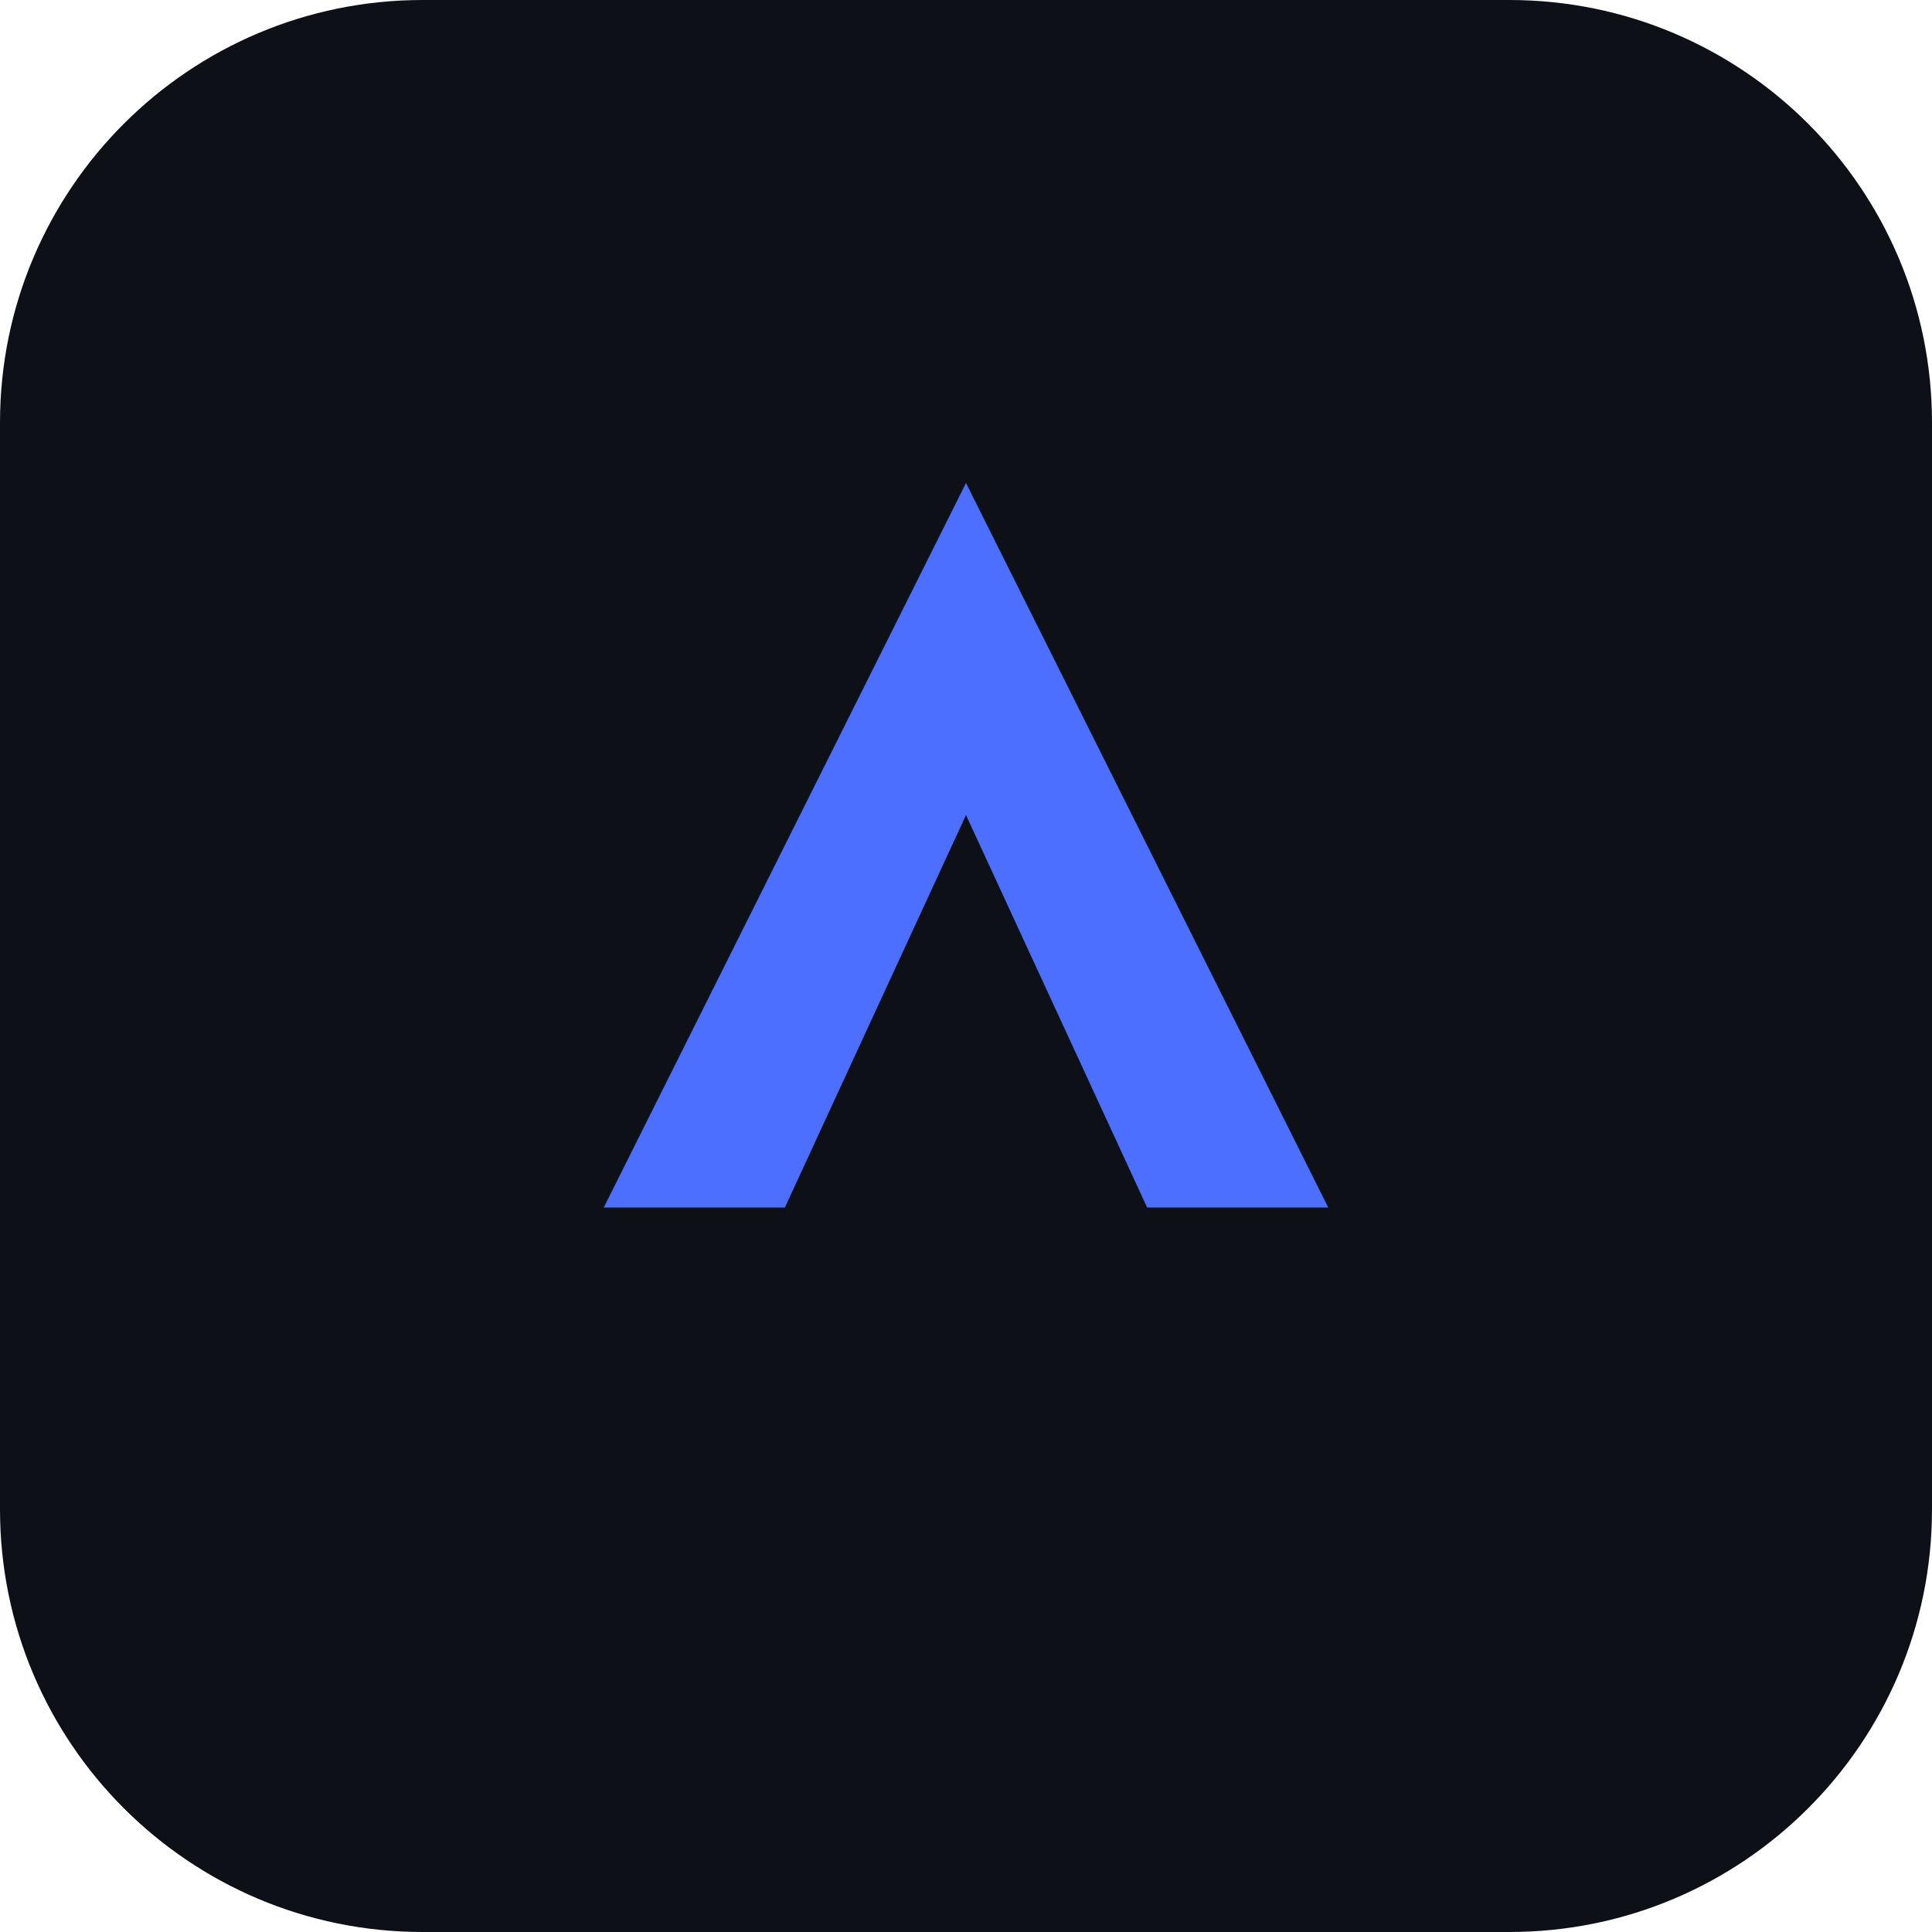
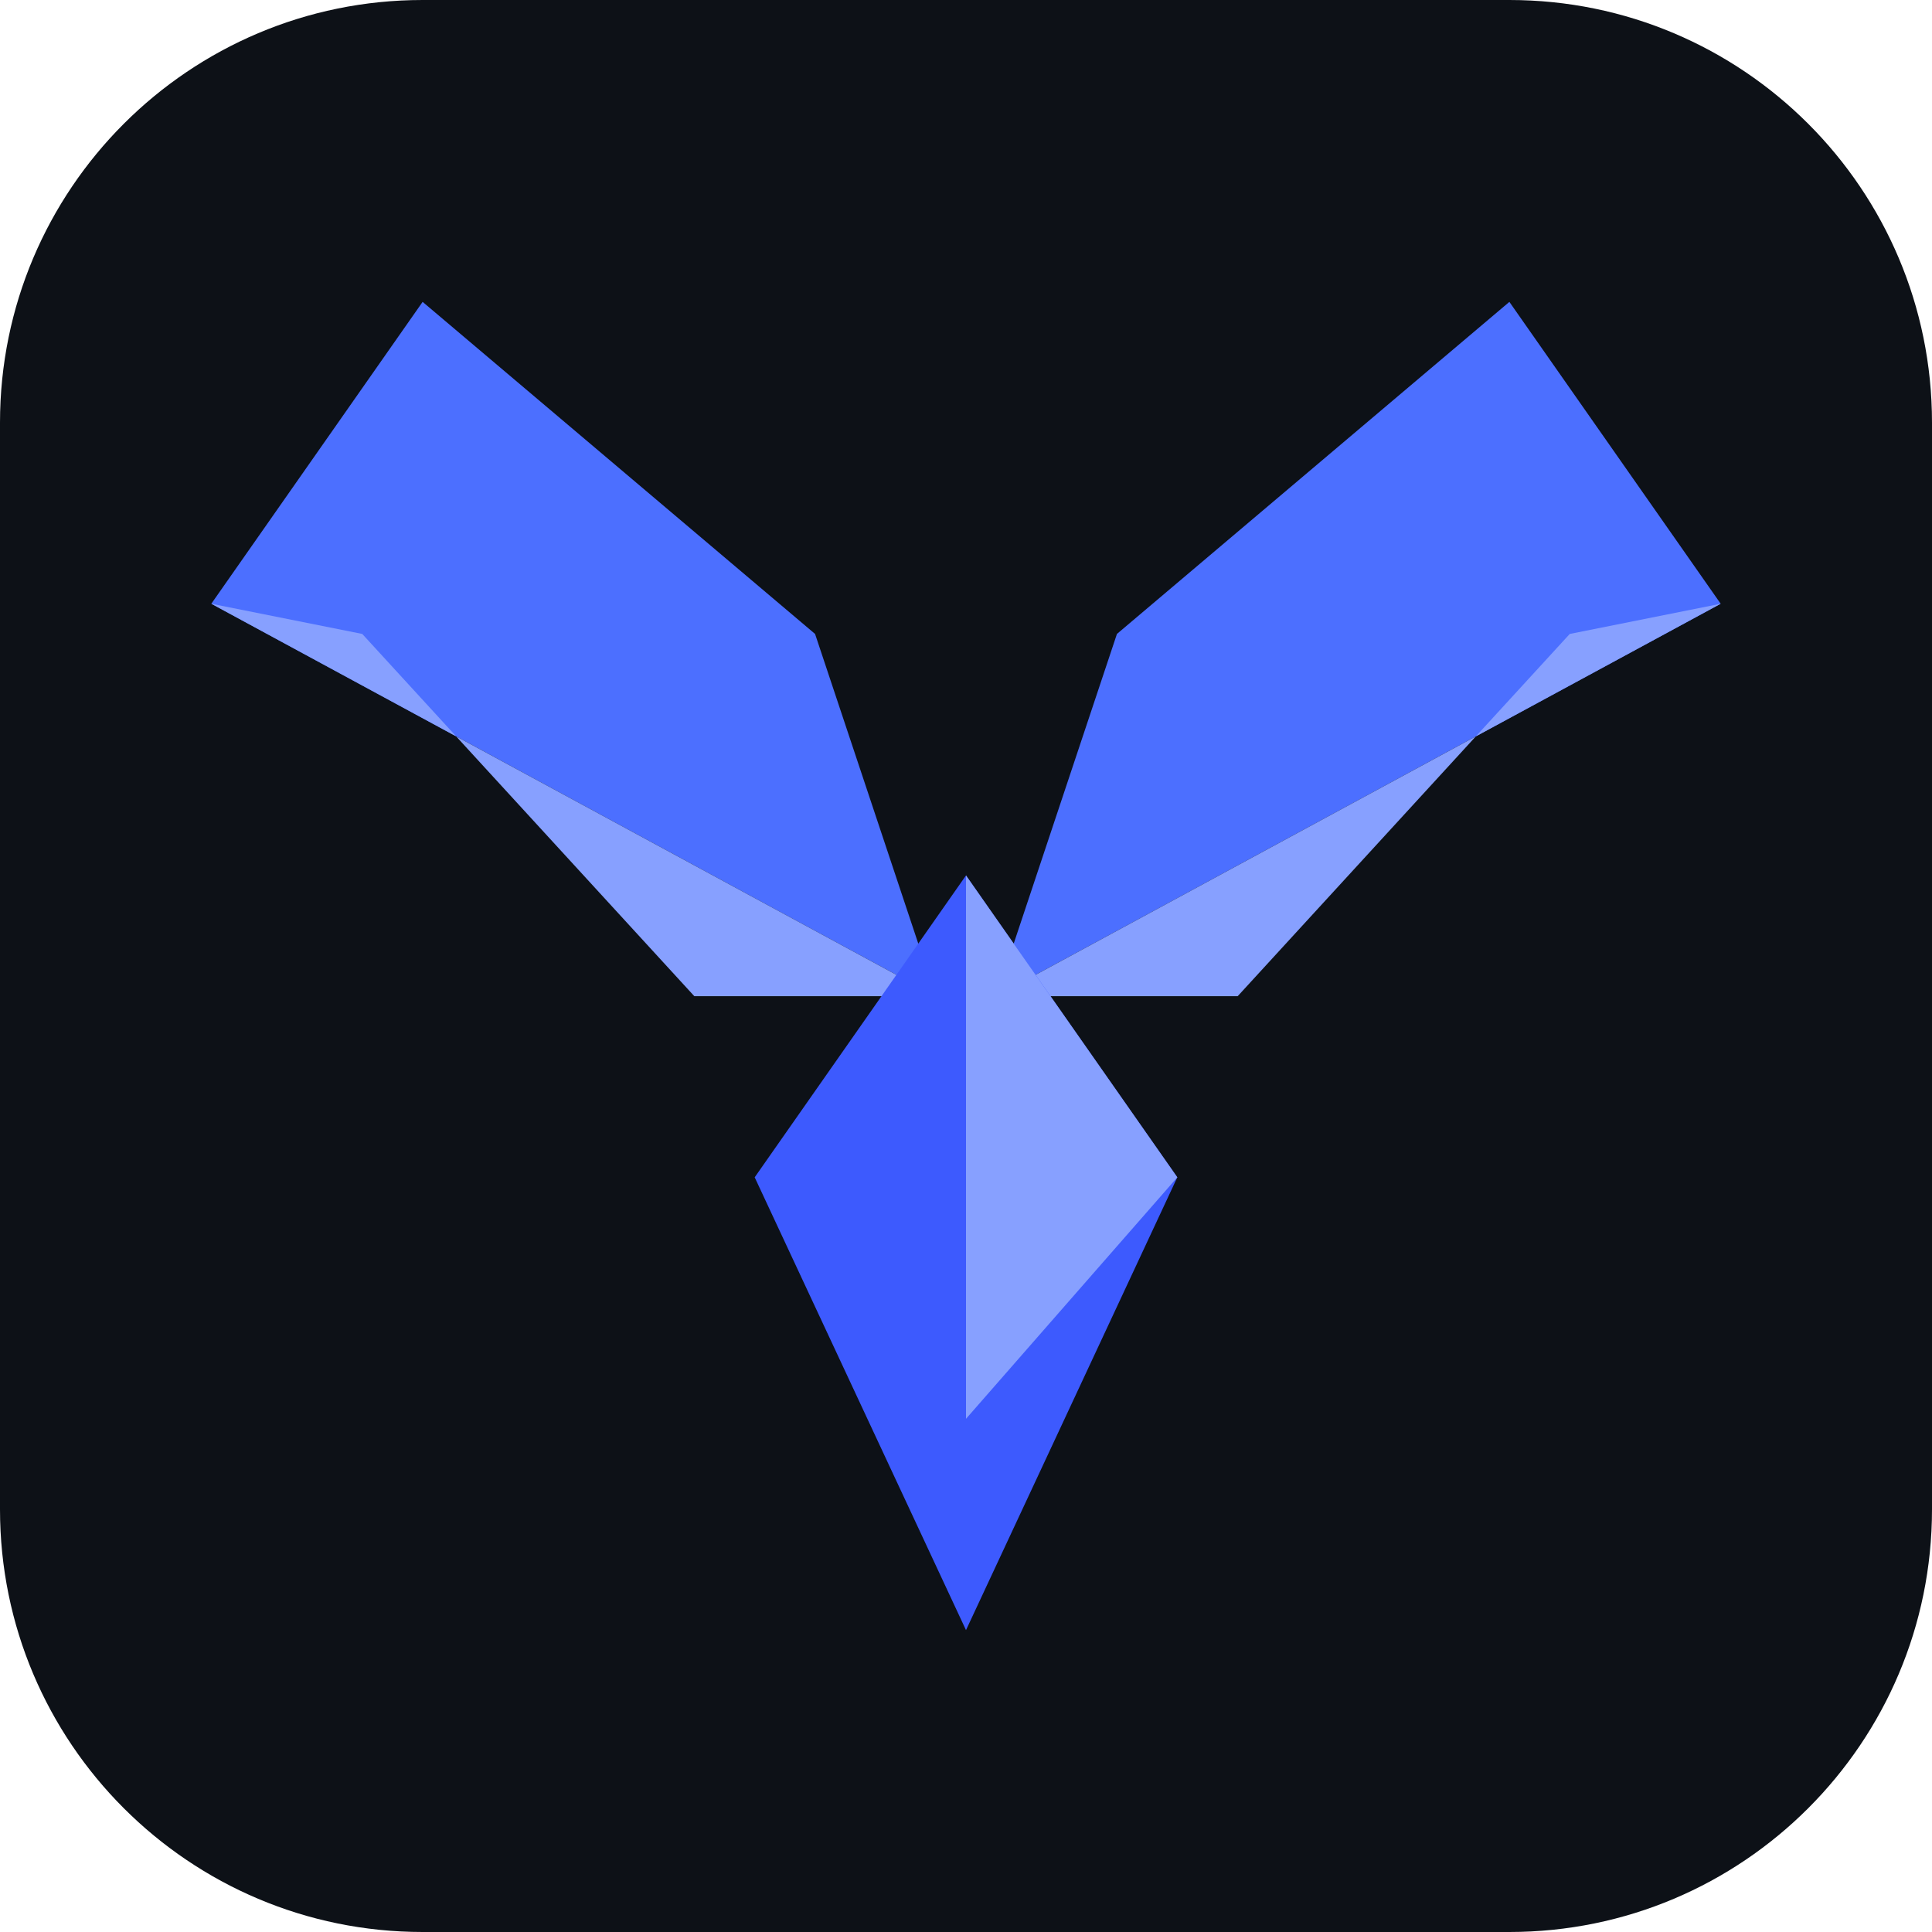
<svg xmlns="http://www.w3.org/2000/svg" viewBox="0 0 64 64">
  <rect width="64" height="64" rx="14" fill="#0D1117" />
-   <path d="M20 40 L32 16 L44 40 L38 40 L32 27 L26 40 Z" fill="#4C6FFF" />
+   <polygon points="7,20 31,33 27,21 14,10" fill="#4C6FFF" />
+   <polygon points="7,20 31,33 23,33 12,21" fill="#87A0FF" />
+   <polygon points="57,20 33,33 37,21 50,10" fill="#4C6FFF" />
+   <polygon points="57,20 33,33 41,33 52,21" fill="#87A0FF" />
+   <polygon points="32,29 39,39 32,54 25,39" fill="#3D5AFE" />
+   <polygon points="32,29 39,39 32,47" fill="#87A0FF" />
</svg>
